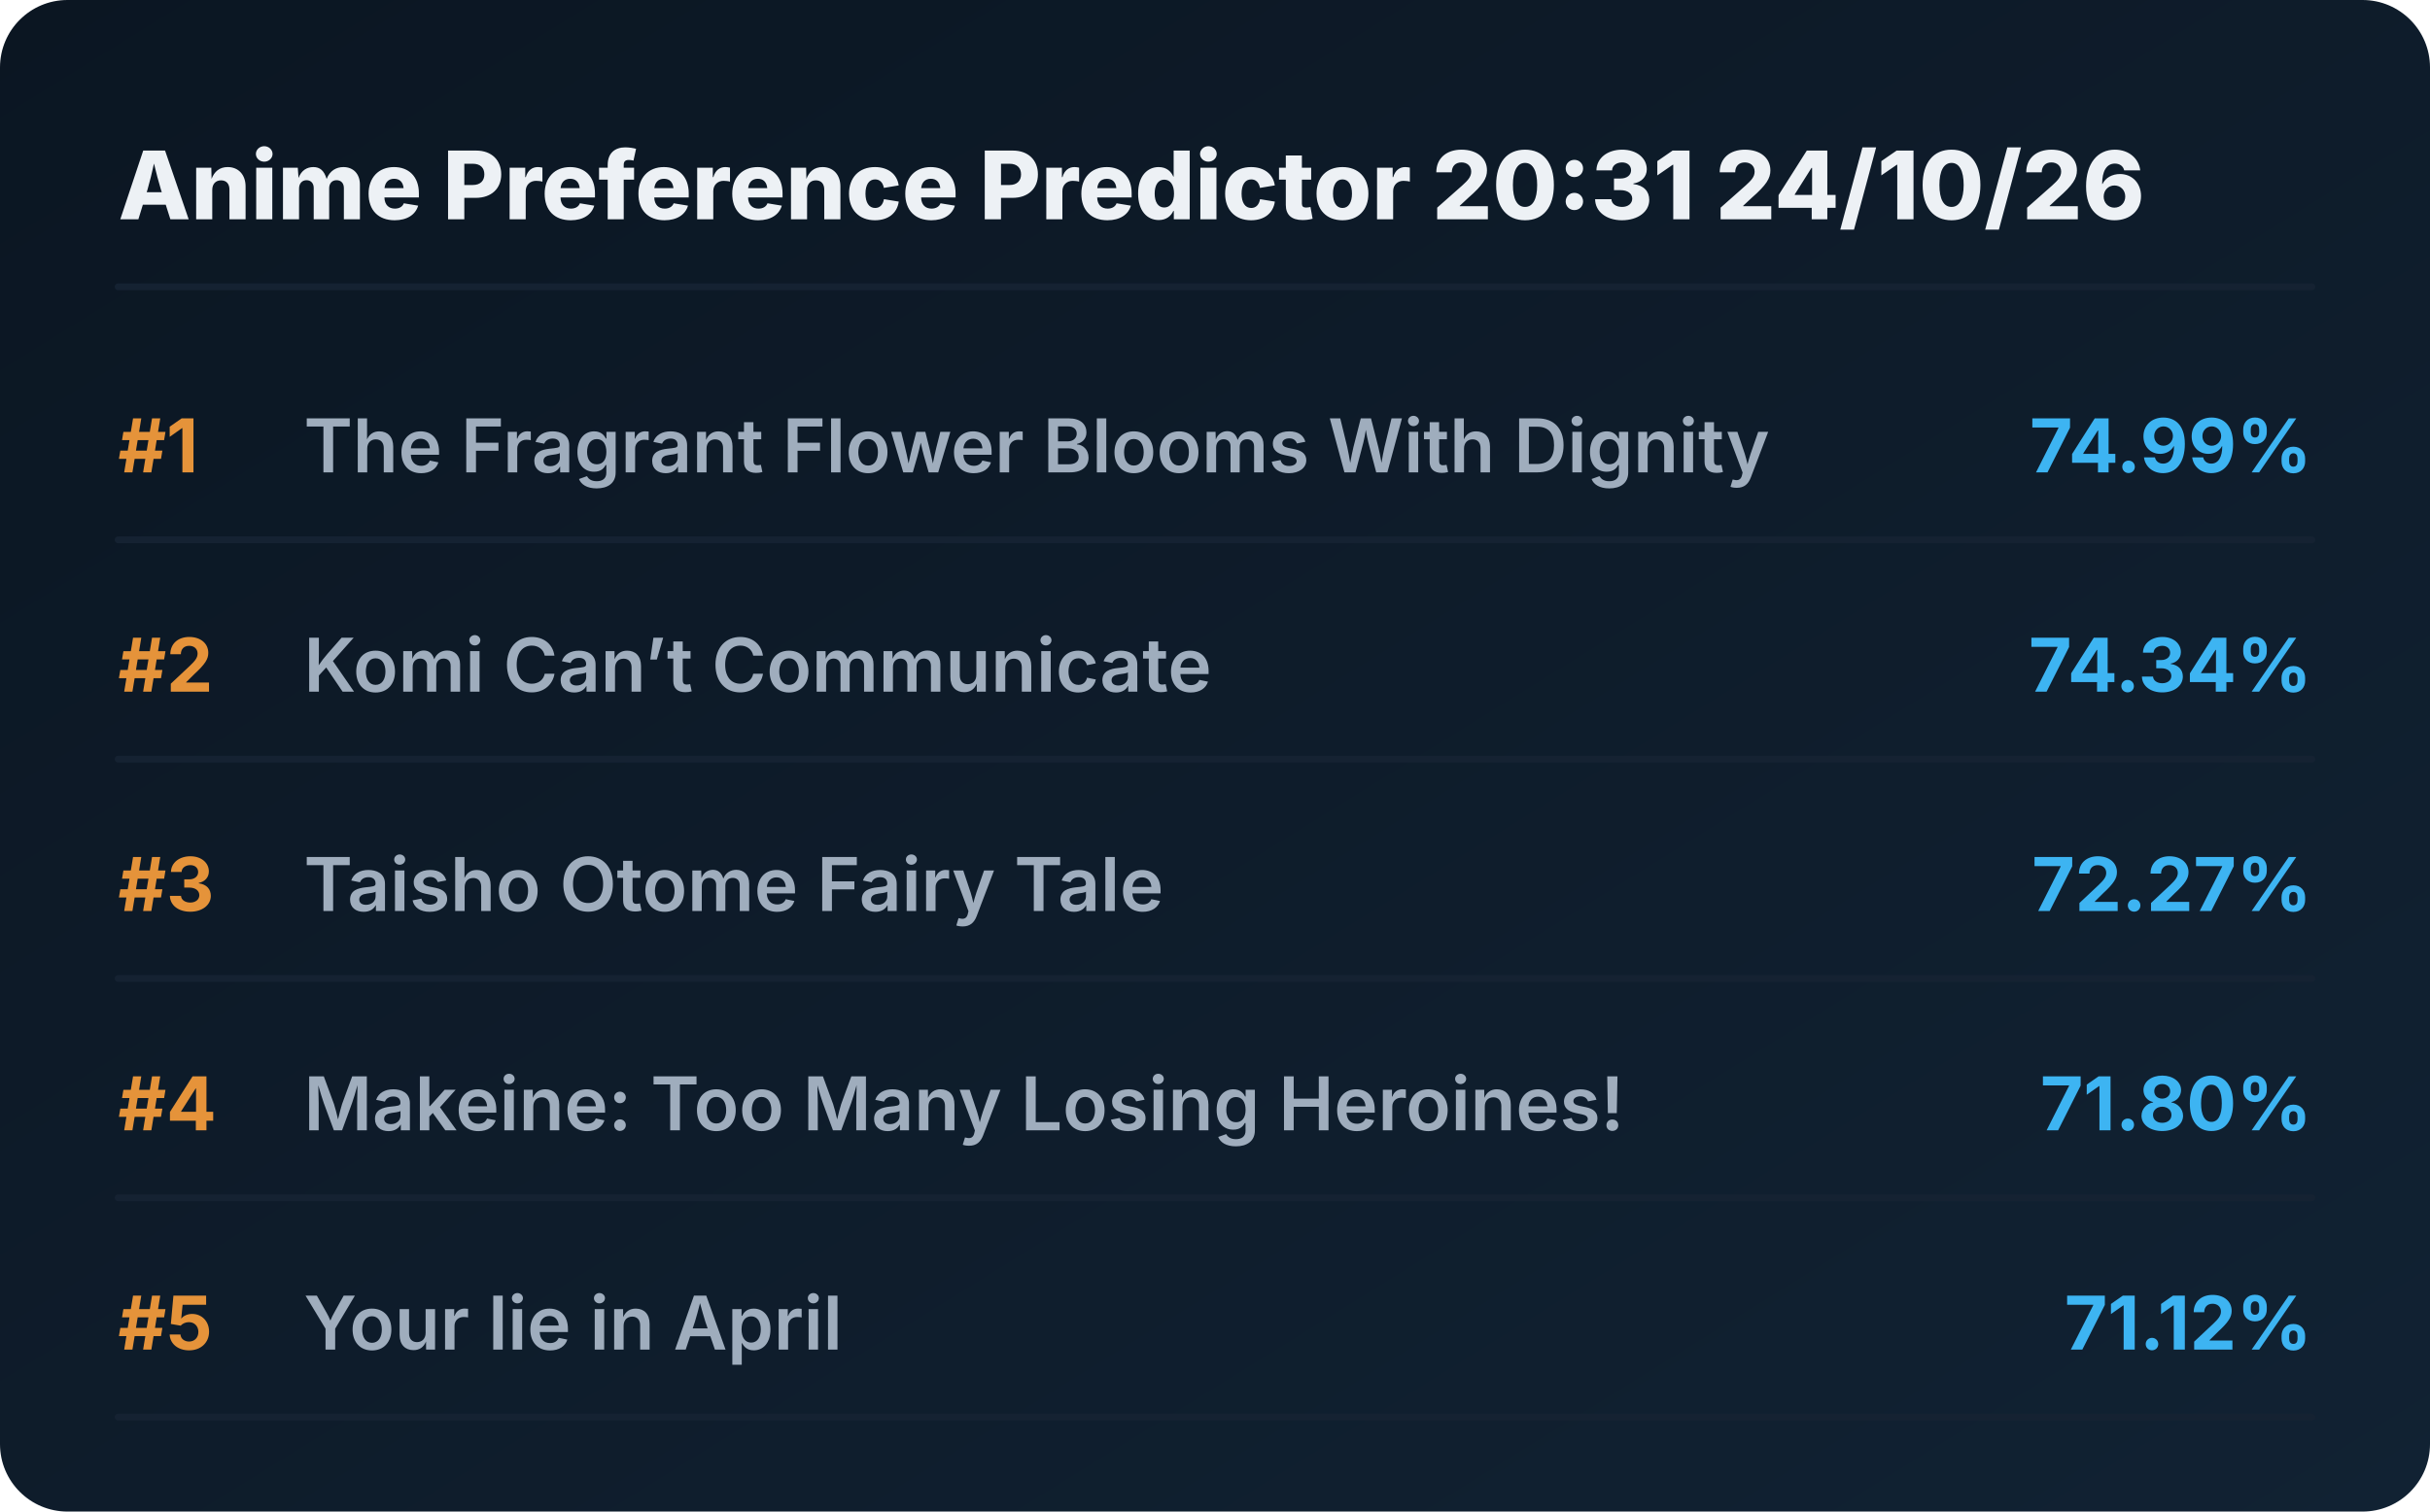
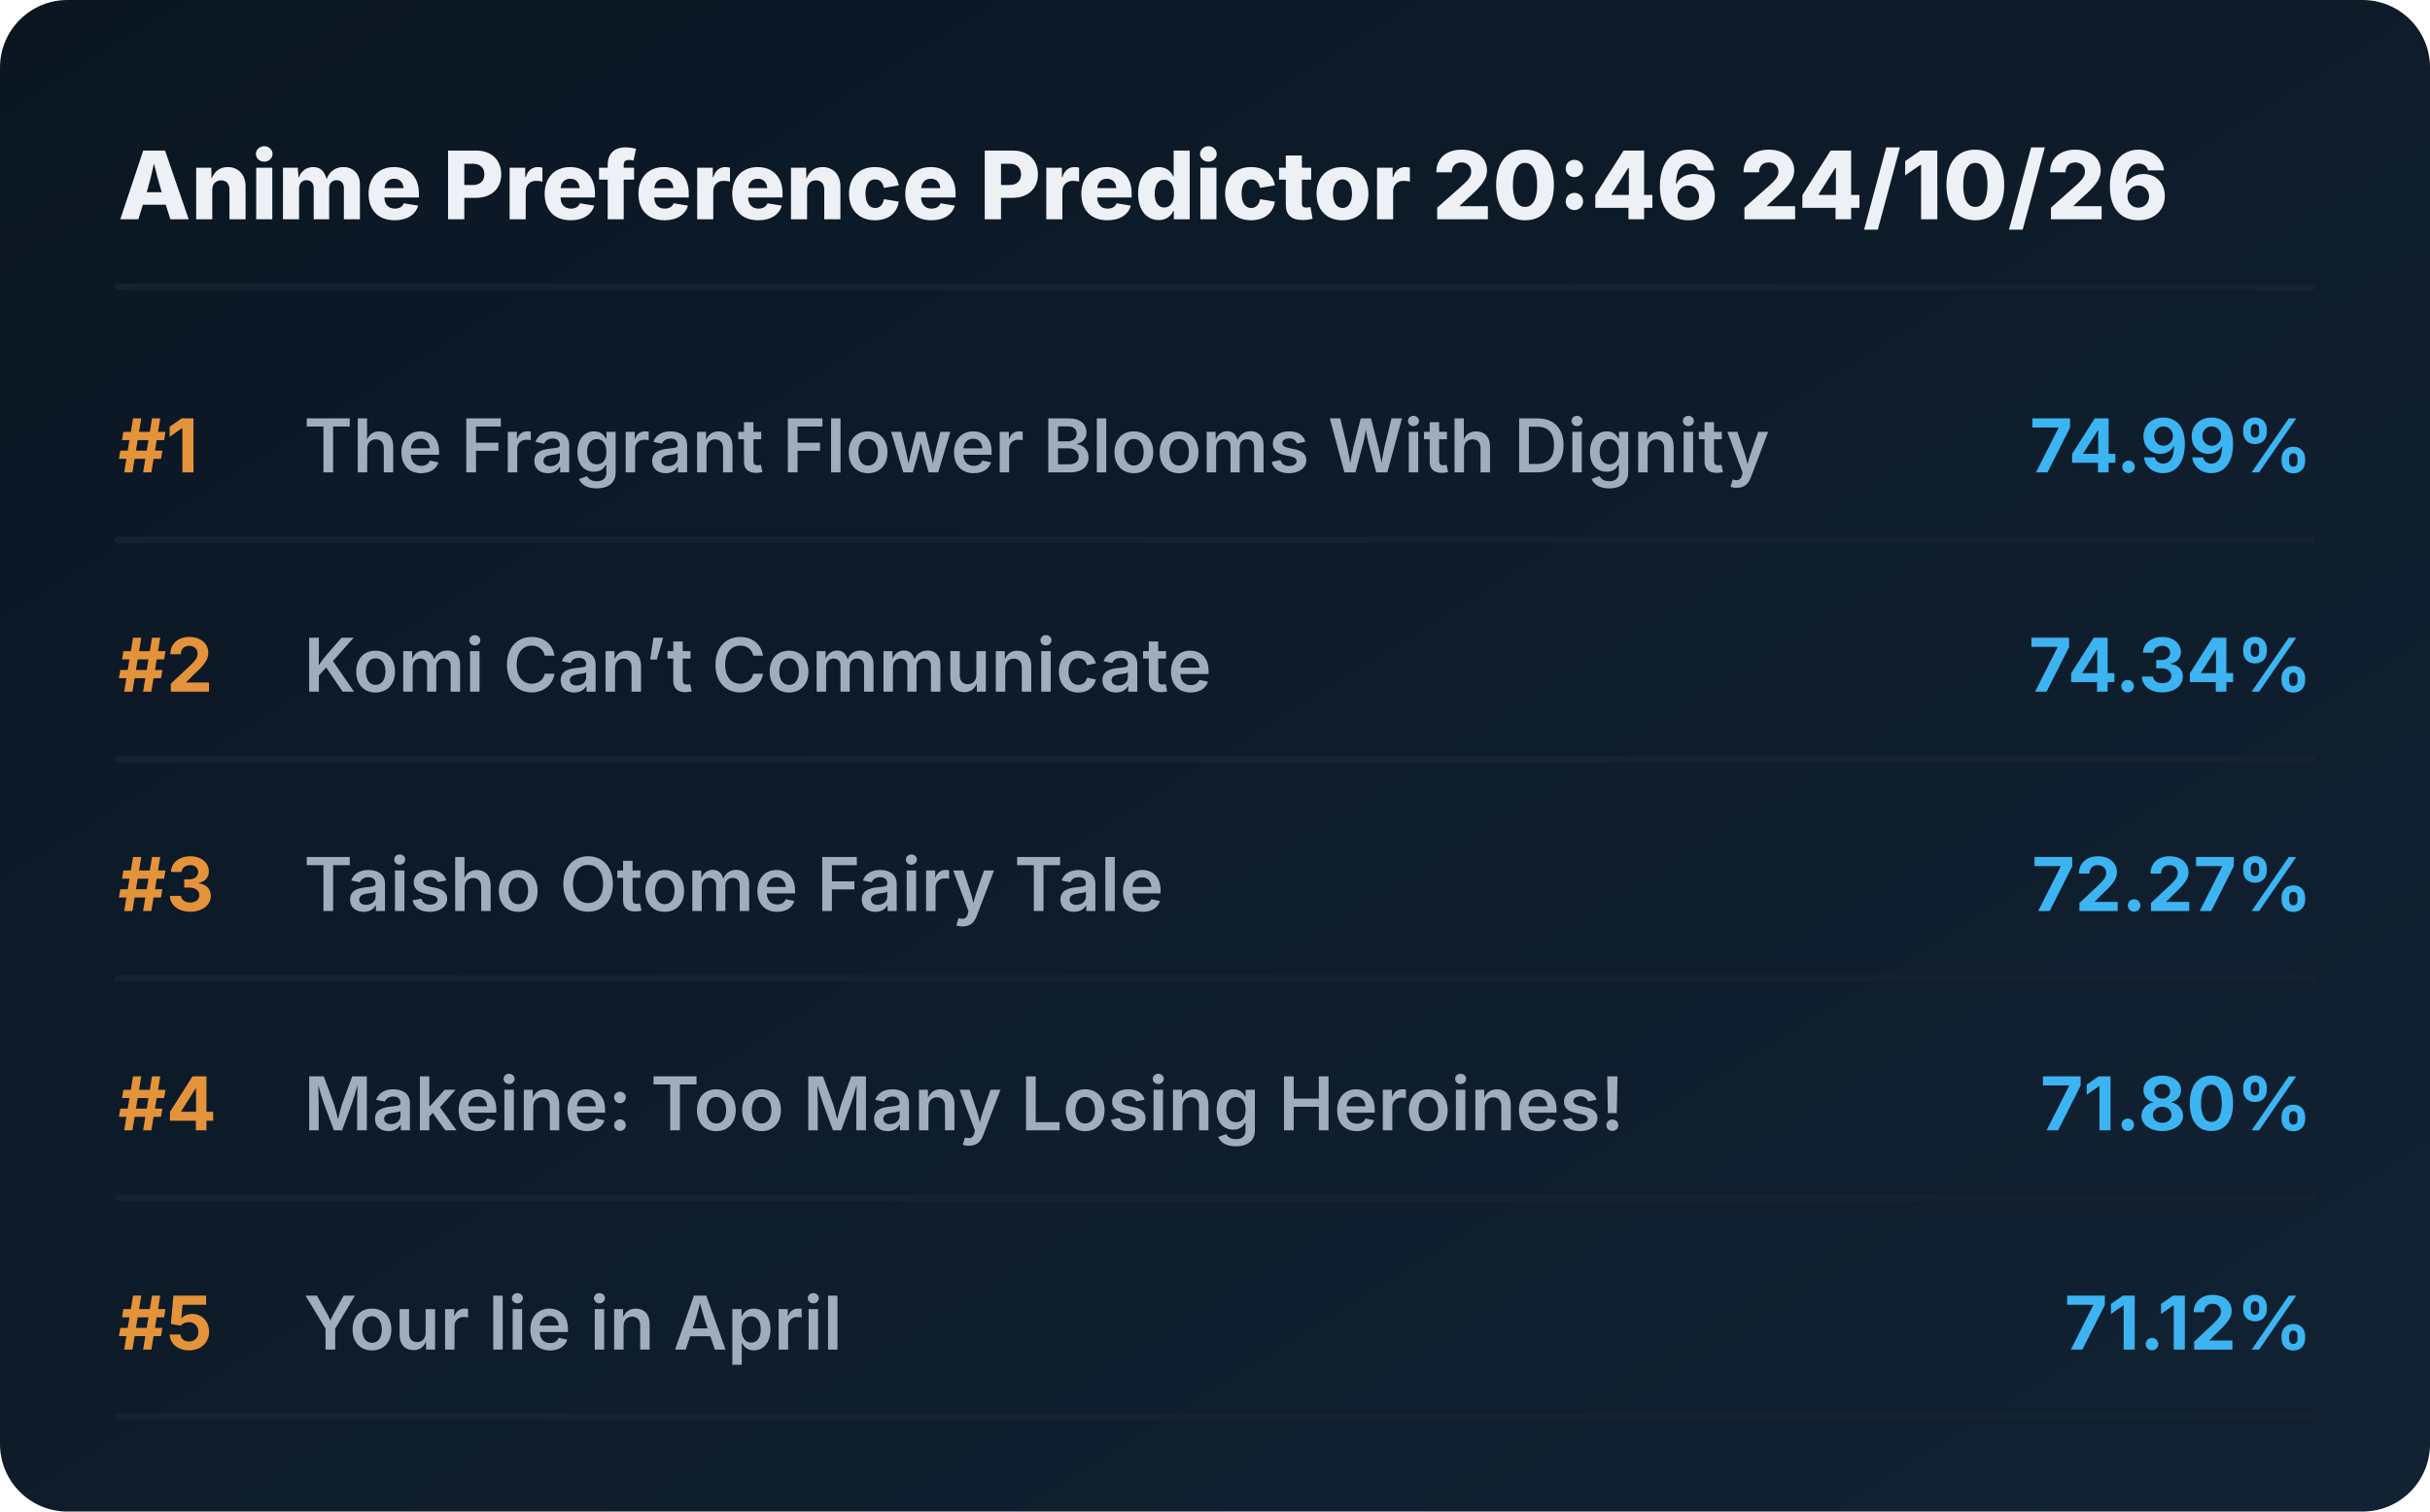
<svg xmlns="http://www.w3.org/2000/svg" viewBox="0 0 720 448" preserveAspectRatio="xMidYMid meet" style="width: 100%; height: auto; max-width: 720px;">
  <defs>
    <linearGradient id="boxGrad" x1="0%" y1="0%" x2="100%" y2="100%">
      <stop offset="0%" stop-color="#0b1622" />
      <stop offset="100%" stop-color="#112233" />
    </linearGradient>
    <clipPath id="titleClip">
      <rect x="90" y="0" width="510" height="100%" />
    </clipPath>
  </defs>
  <style>
    .bg { fill: url(#boxGrad); rx: 20px; }
    .header { font-family: 'Overpass', 'Inter', system-ui, sans-serif; font-weight: 800; font-size: 28px; fill: #edf1f5; }
    .rank { font-family: 'Overpass', 'Inter', system-ui, sans-serif; font-weight: 700; font-size: 22px; fill: #e5933a; }
    .title { font-family: 'Overpass', 'Inter', system-ui, sans-serif; font-weight: 600; font-size: 22px; fill: #9fadbd; }
    .score { font-family: 'Overpass', 'Inter', system-ui, sans-serif; font-weight: 700; font-size: 22px; fill: #3db4f2; }
    .line { stroke: #152232; stroke-width: 2; stroke-linecap: round; }
  </style>
  <rect class="bg" width="720" height="448" />
-   <text x="35" y="65" class="header">Anime Preference Predictor 20:31 24/10/26</text>
+   <text x="35" y="65" class="header">Anime Preference Predictor 20:46 24/10/26</text>
  <line x1="35" y1="85" x2="685" y2="85" class="line" />
  <g transform="translate(0, 0)">
    <text x="35" y="140" class="rank">#1</text>
    <text x="90" y="140" class="title">The Fragrant Flower Blooms With Dignity</text>
    <text x="685" y="140" class="score" text-anchor="end">74.99%</text>
    <line x1="35" y1="160" x2="685" y2="160" class="line" />
  </g>
  <g transform="translate(0, 65)">
    <text x="35" y="140" class="rank">#2</text>
    <text x="90" y="140" class="title">Komi Can’t Communicate</text>
    <text x="685" y="140" class="score" text-anchor="end">74.34%</text>
    <line x1="35" y1="160" x2="685" y2="160" class="line" />
  </g>
  <g transform="translate(0, 130)">
    <text x="35" y="140" class="rank">#3</text>
    <text x="90" y="140" class="title">Taisho Otome Fairy Tale</text>
    <text x="685" y="140" class="score" text-anchor="end">72.27%</text>
    <line x1="35" y1="160" x2="685" y2="160" class="line" />
  </g>
  <g transform="translate(0, 195)">
    <text x="35" y="140" class="rank">#4</text>
    <text x="90" y="140" class="title">Makeine: Too Many Losing Heroines!</text>
    <text x="685" y="140" class="score" text-anchor="end">71.80%</text>
    <line x1="35" y1="160" x2="685" y2="160" class="line" />
  </g>
  <g transform="translate(0, 260)">
    <text x="35" y="140" class="rank">#5</text>
    <text x="90" y="140" class="title">Your lie in April</text>
    <text x="685" y="140" class="score" text-anchor="end">71.12%</text>
    <line x1="35" y1="160" x2="685" y2="160" class="line" />
  </g>
</svg>
